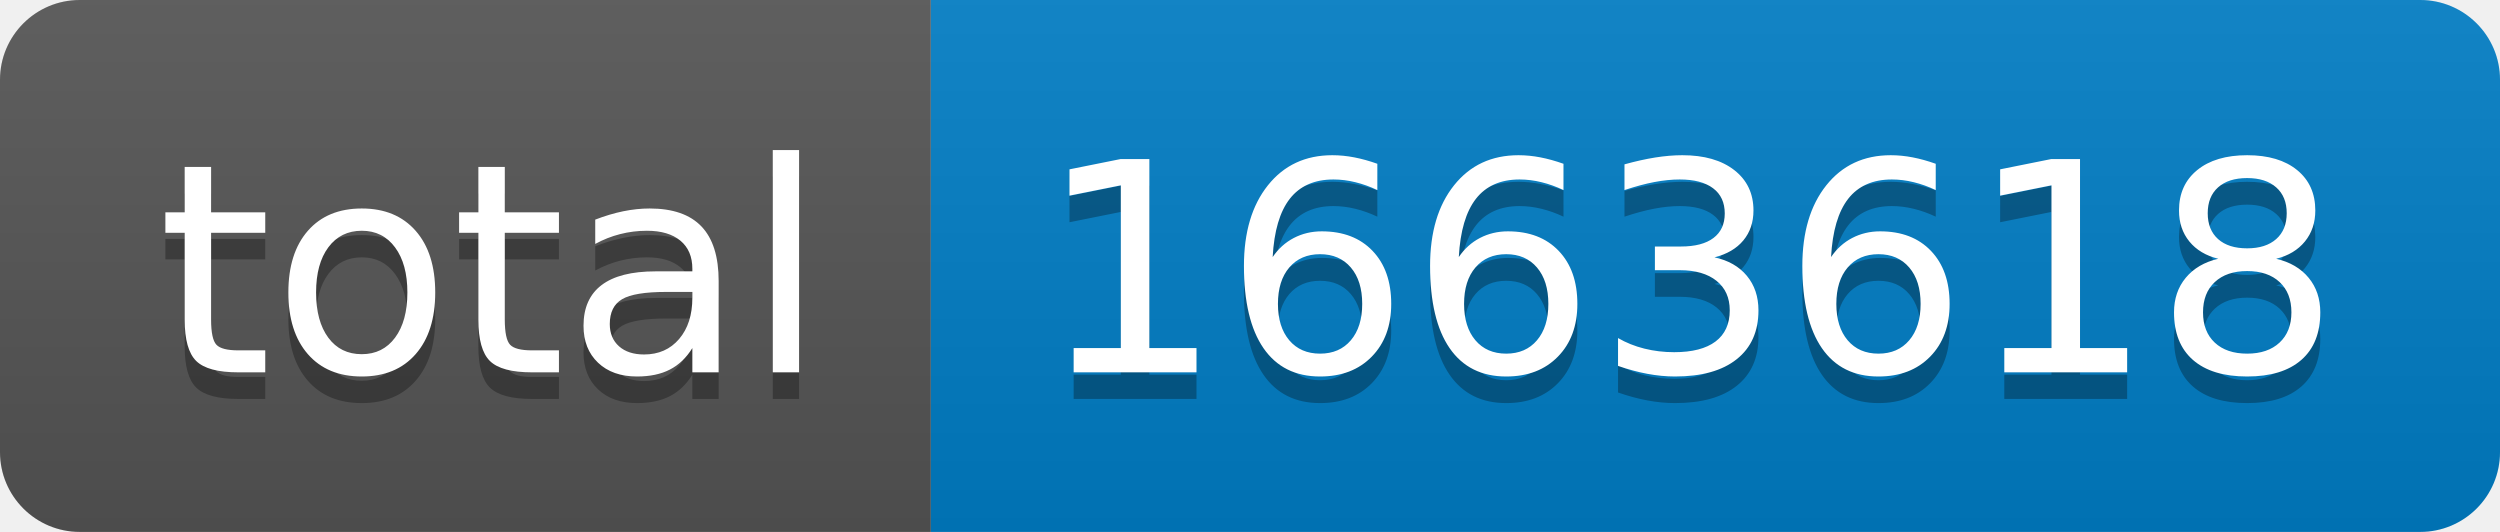
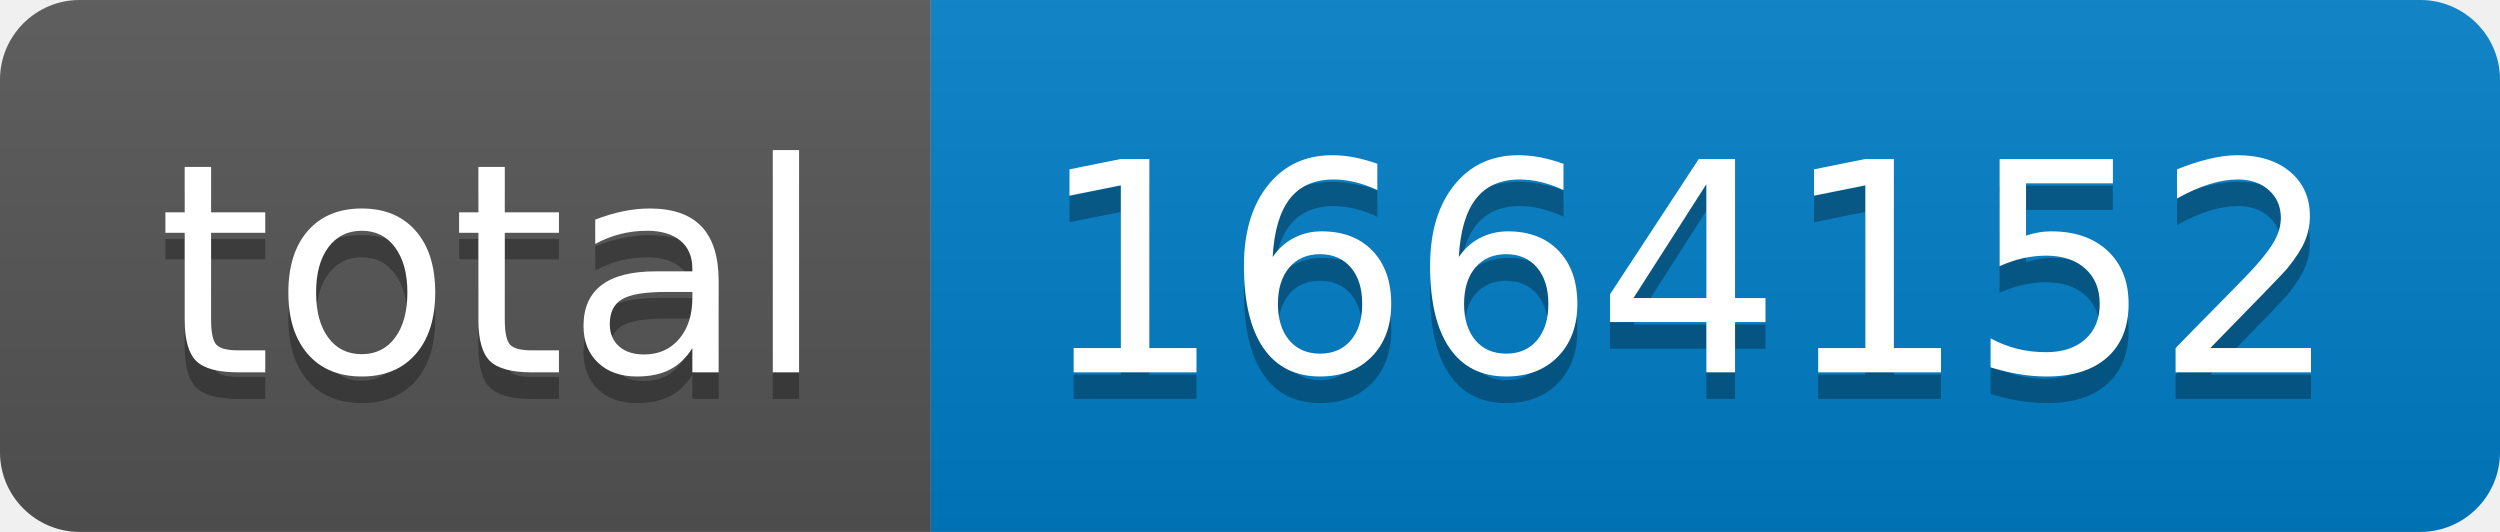
- <svg xmlns="http://www.w3.org/2000/svg" width="94" height="20" role="img" aria-label="total: 1663618">
+ <svg xmlns="http://www.w3.org/2000/svg" width="94" height="20" role="img" aria-label="total: 1664152">
  <linearGradient id="s" x2="0" y2="100%">
    <stop offset="0" stop-color="#bbb" stop-opacity=".1" />
    <stop offset="1" stop-opacity=".1" />
  </linearGradient>
  <clipPath id="r">
    <rect width="94" height="20" rx="3" fill="#fff" />
  </clipPath>
  <g clip-path="url(#r)">
    <rect width="35" height="20" fill="#555" />
    <rect x="35" width="59" height="20" fill="#007ec6" />
    <rect width="94" height="20" fill="url(#s)" />
  </g>
  <g fill="#fff" text-anchor="middle" font-family="Verdana,Geneva,DejaVu Sans,sans-serif" text-rendering="geometricPrecision" font-size="110">
    <text aria-hidden="true" x="185" y="150" fill="#010101" fill-opacity=".3" transform="scale(.1)" textLength="250">total</text>
    <text x="185" y="140" transform="scale(.1)" fill="#fff" textLength="250">total</text>
-     <text aria-hidden="true" x="635" y="150" fill="#010101" fill-opacity=".3" transform="scale(.1)" textLength="490">1663618</text>
-     <text x="635" y="140" transform="scale(.1)" fill="#fff" textLength="490">1663618</text>
+     <text aria-hidden="true" x="635" y="150" fill="#010101" fill-opacity=".3" transform="scale(.1)" textLength="490">1664152</text>
+     <text x="635" y="140" transform="scale(.1)" fill="#fff" textLength="490">1664152</text>
  </g>
</svg>
